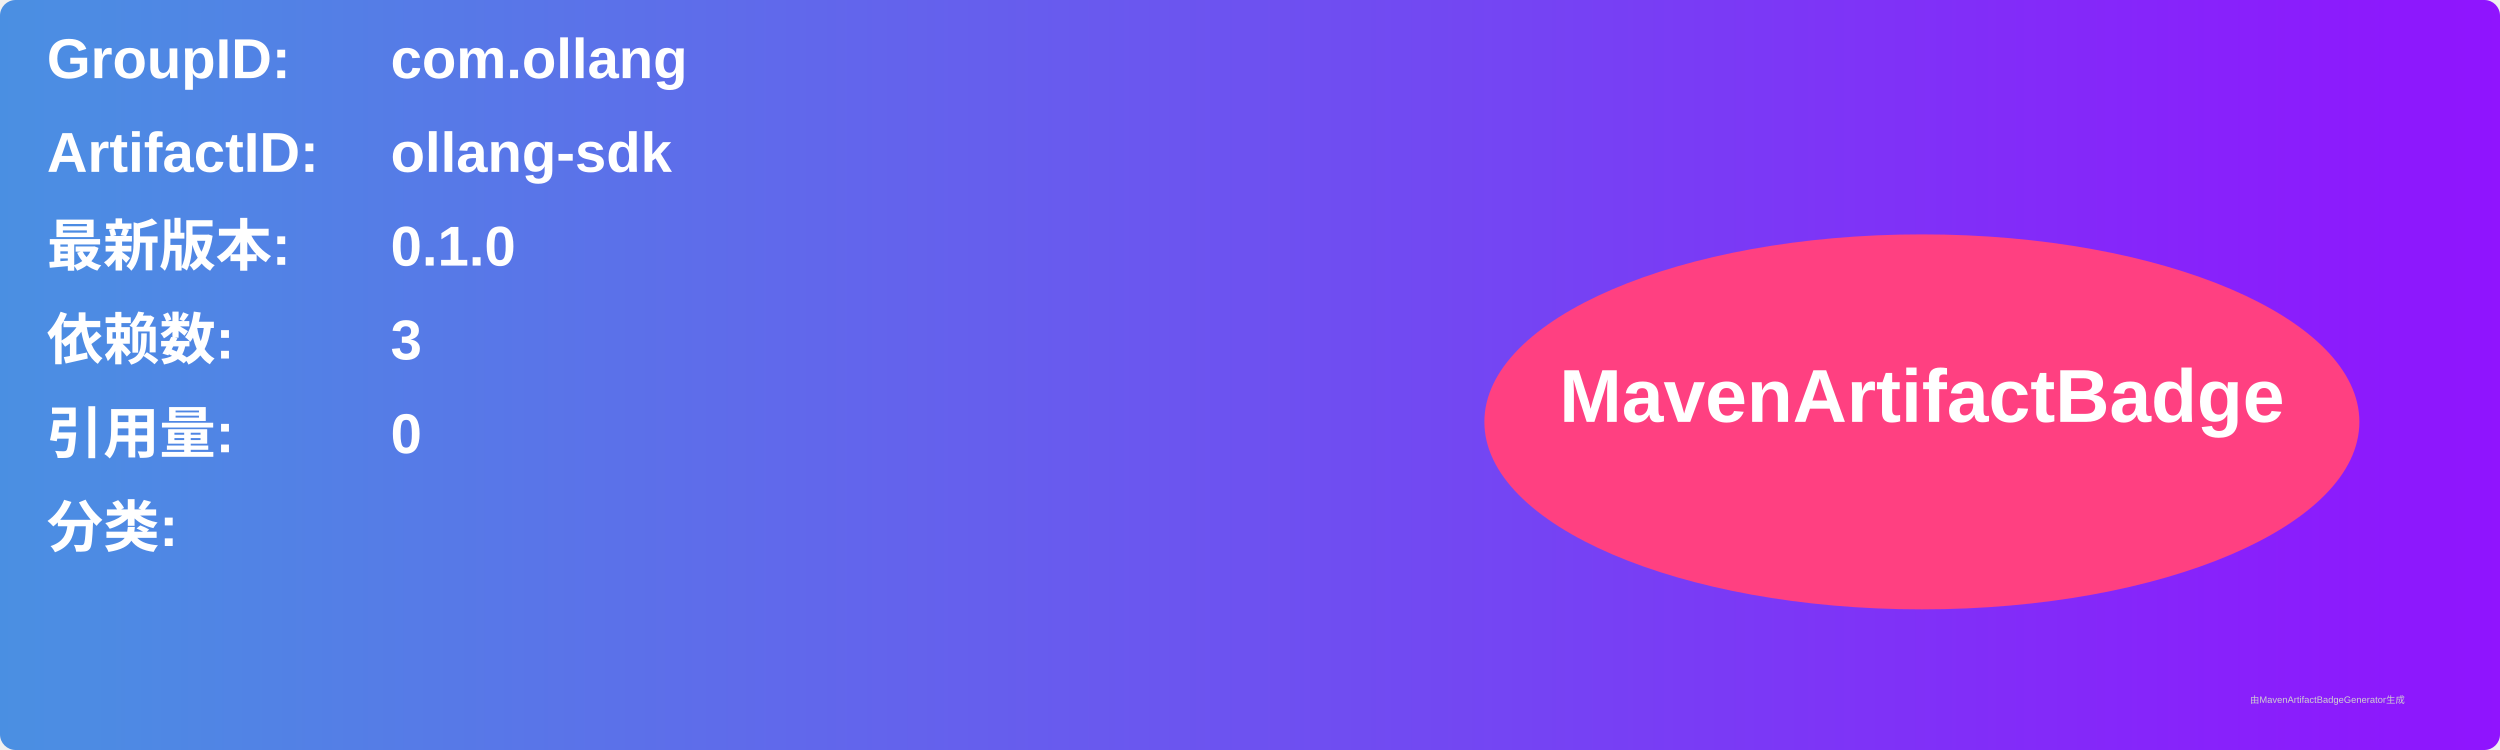
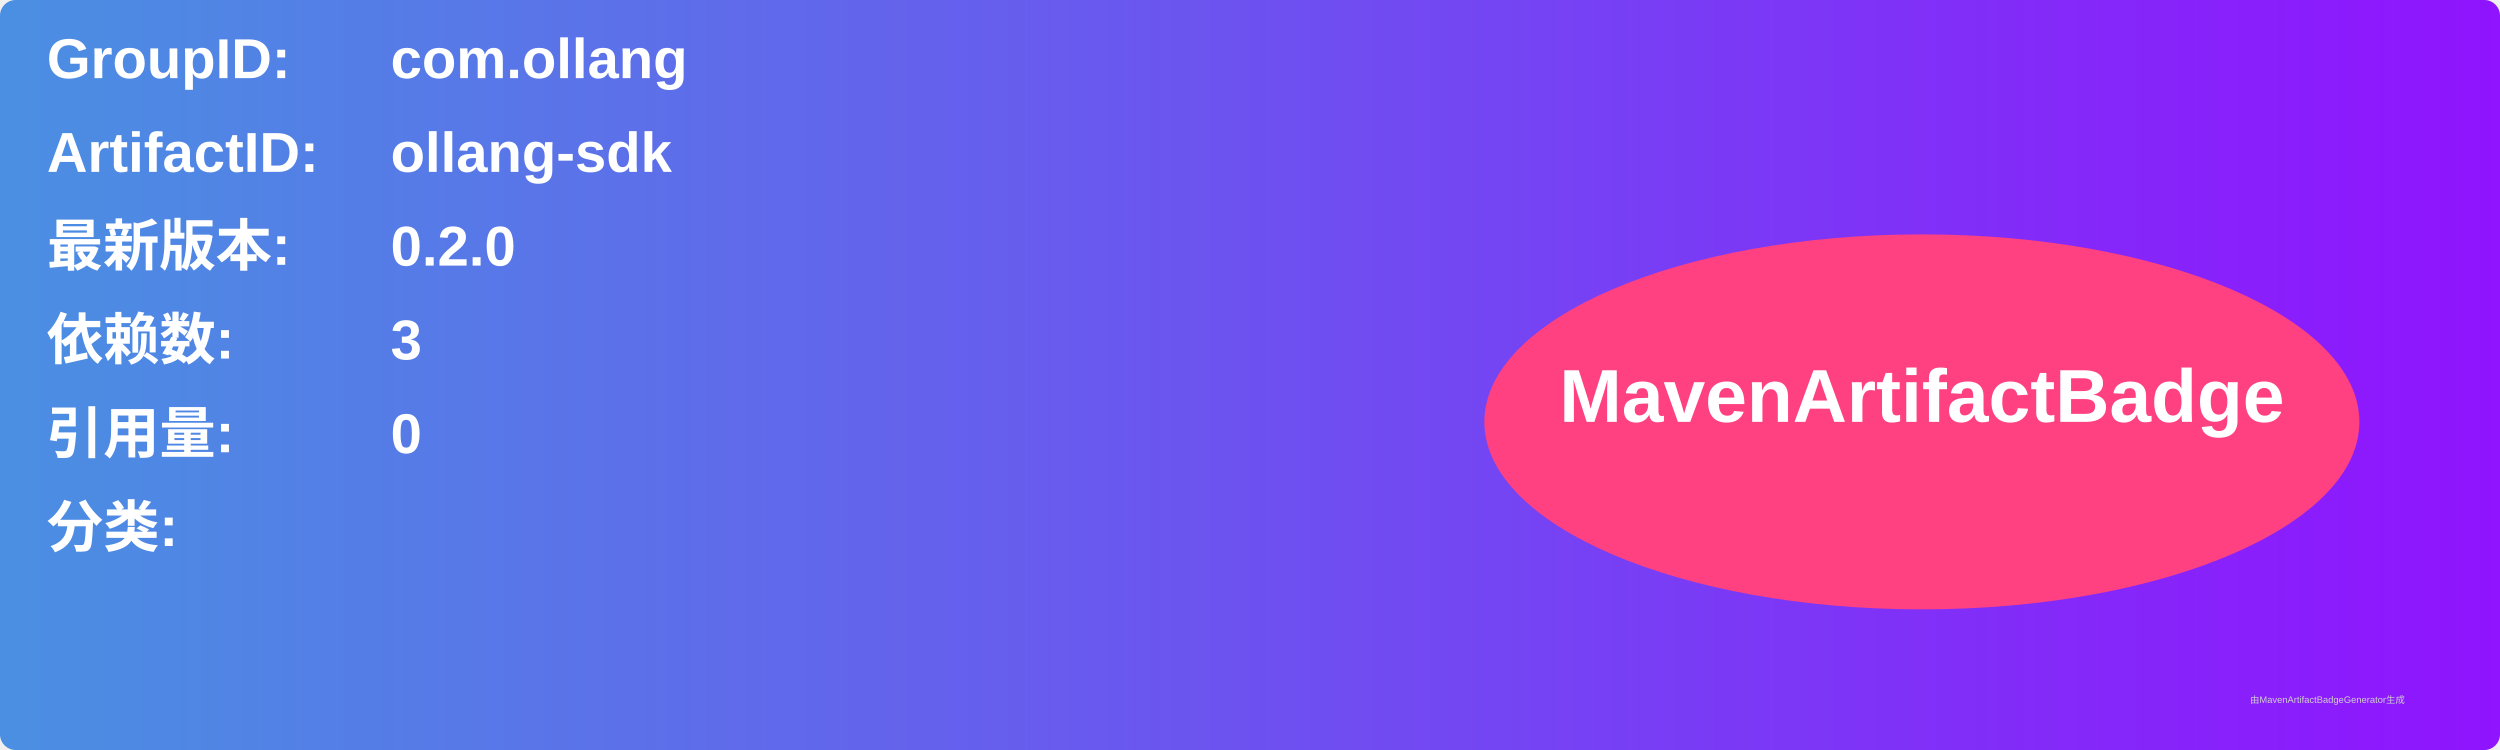
<svg xmlns="http://www.w3.org/2000/svg" width="800" height="240" viewBox="0 0 800 240">
  <linearGradient id="grad" x1="0%" y1="0%" x2="100%" y2="0%">
    <stop offset="0%" stop-color="#4a90e2" />
    <stop offset="100%" stop-color="#9013fe" />
  </linearGradient>
  <rect width="100%" height="100%" rx="5" ry="5" fill="url(#grad)" />
  <g transform="translate(15, 15)">
    <text x="0" y="10" font-family="Arial" font-size="18" fill="white" font-weight="bold" width="260">GroupID:</text>
    <text x="110" y="10" font-family="Arial" font-size="18" fill="white" font-weight="bold" width="460">com.ollang</text>
    <text x="0" y="40" font-family="Arial" font-size="18" fill="white" font-weight="bold" width="260">ArtifactID:</text>
    <text x="110" y="40" font-family="Arial" font-size="18" fill="white" font-weight="bold" width="460">ollang-sdk</text>
    <text x="0" y="70" font-family="Arial" font-size="18" fill="white" font-weight="bold">最新版本:</text>
    <text x="110" y="70" font-family="Arial" font-size="18" fill="white" font-weight="bold">
-       <tspan font-weight="bold">0.1.0</tspan>
+       <tspan font-weight="bold">0.2.0</tspan>
    </text>
    <text x="0" y="100" font-family="Arial" font-size="18" fill="white" font-weight="bold">依赖数: </text>
    <text x="110" y="100" font-family="Arial" font-size="18" fill="white">
      <tspan font-weight="bold">3</tspan>
    </text>
    <text x="0" y="130" font-family="Arial" font-size="18" fill="white" font-weight="bold">引用量: </text>
    <text x="110" y="130" font-family="Arial" font-size="18" fill="white">
      <tspan font-weight="bold">0</tspan>
    </text>
    <text x="0" y="160" font-family="Arial" font-size="18" fill="white" font-weight="bold">分类:</text>
    <text x="10" y="190" font-family="Arial" font-size="10" fill="white">
      <tspan font-weight="bold" />
    </text>
    <ellipse cx="600" cy="120" rx="140" ry="60" fill="#ff4081" />
    <text x="600" y="120" text-anchor="middle" font-family="Arial" font-size="24" fill="white" font-weight="bold">MavenArtifactBadge</text>
  </g>
  <text x="720" y="225" font-family="Arial" font-size="3" fill="#d0d0d0">由MavenArtifactBadgeGenerator生成</text>
</svg>
